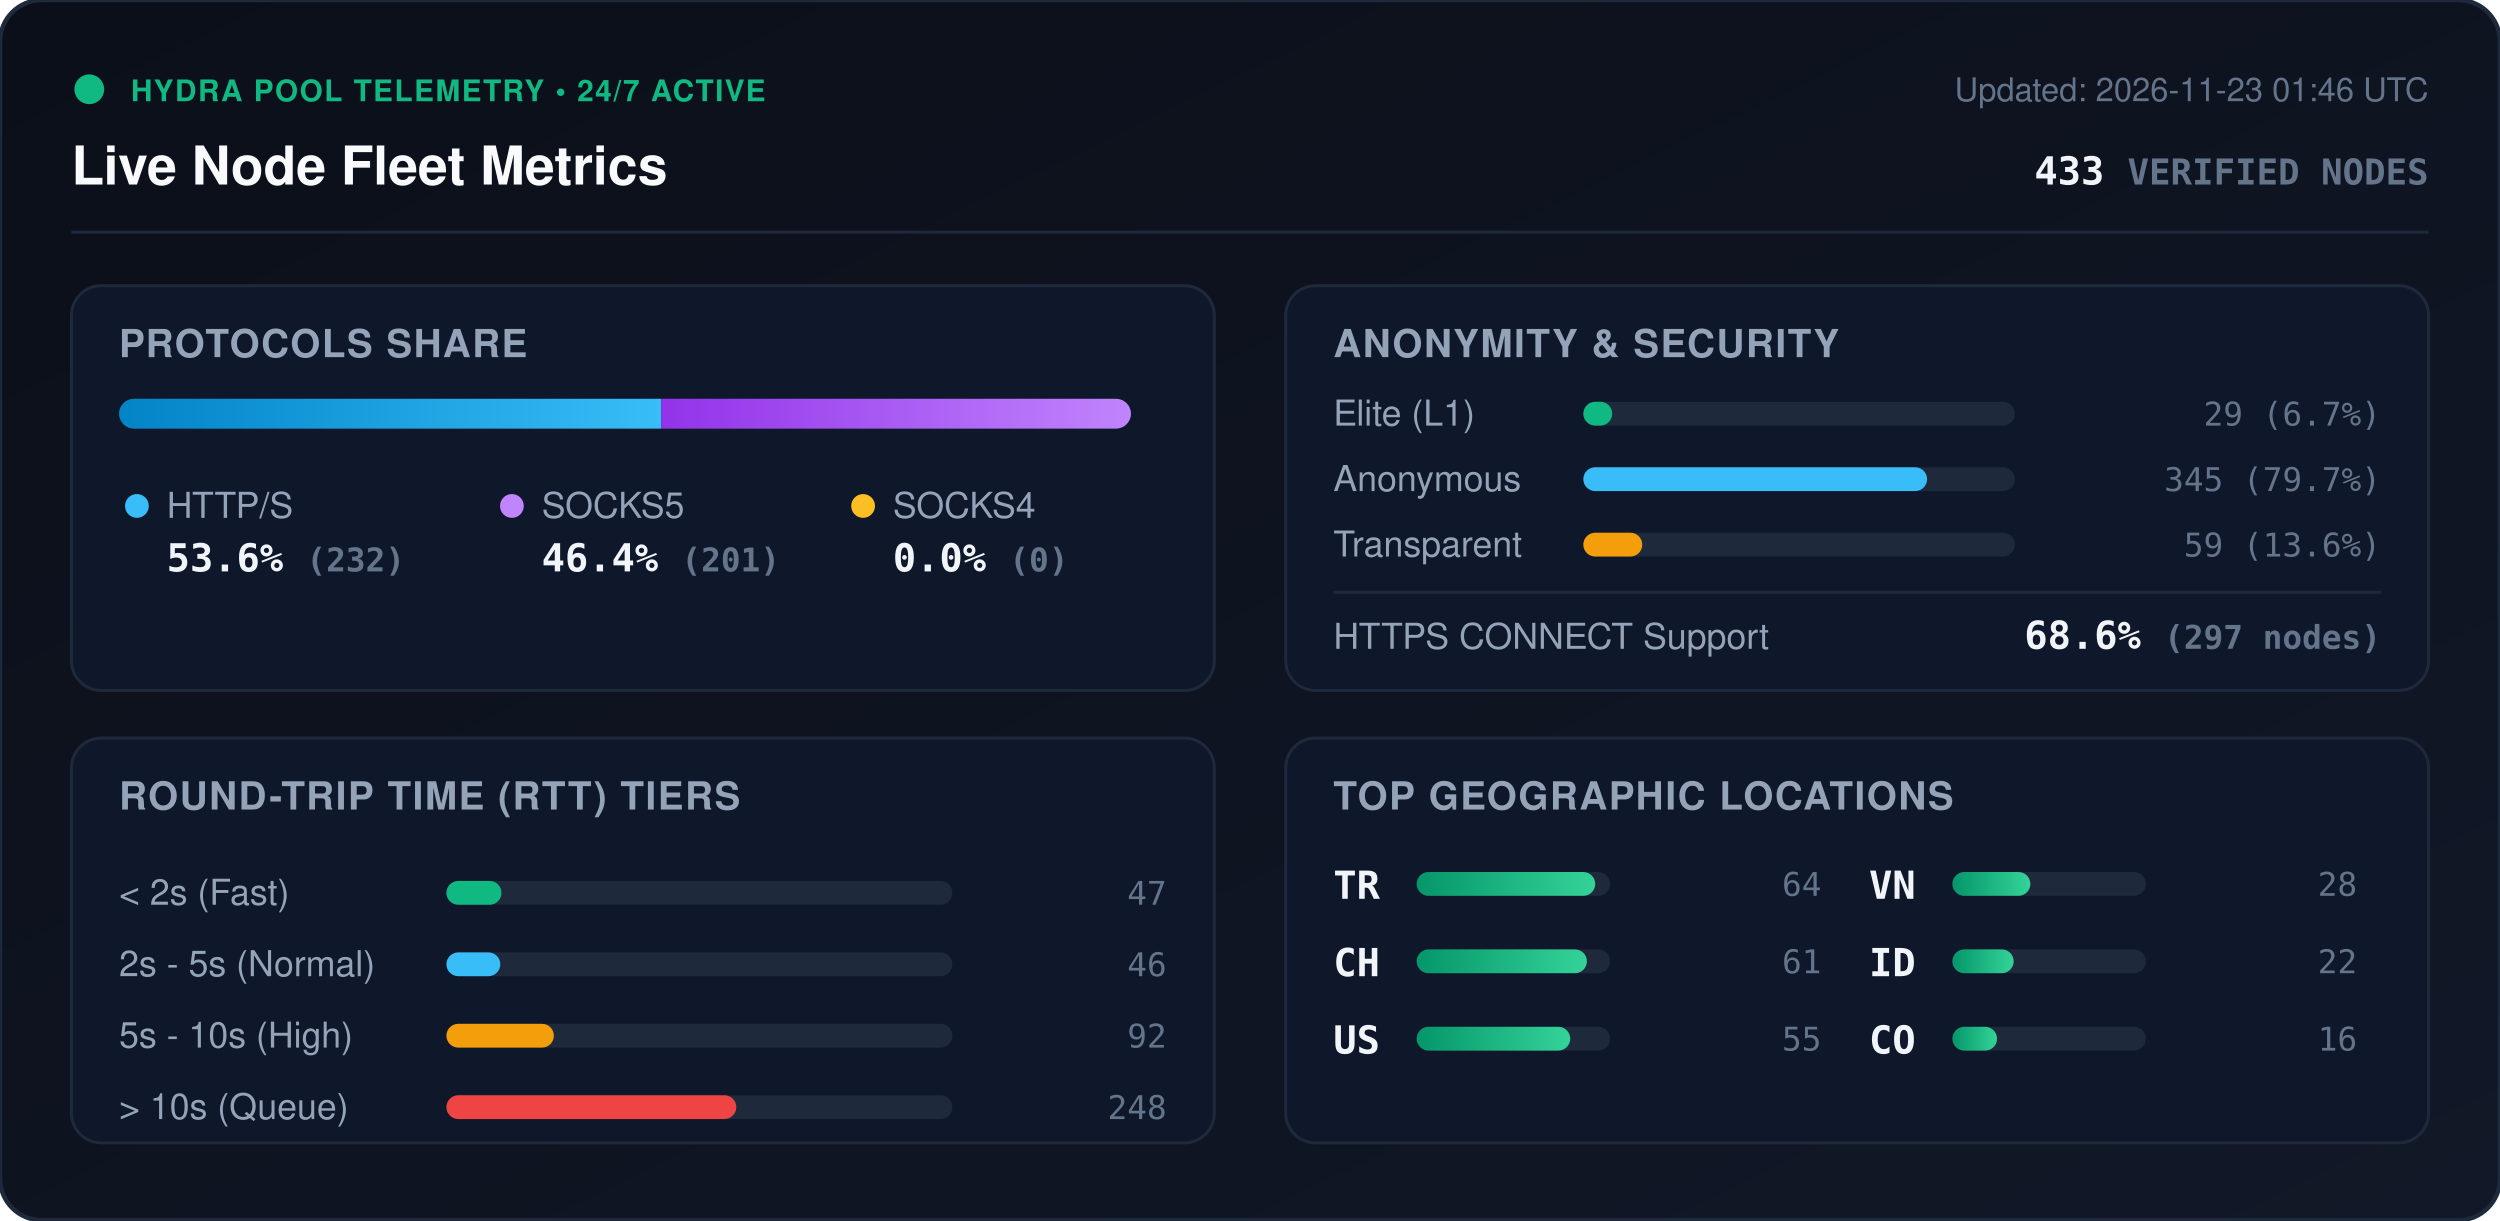
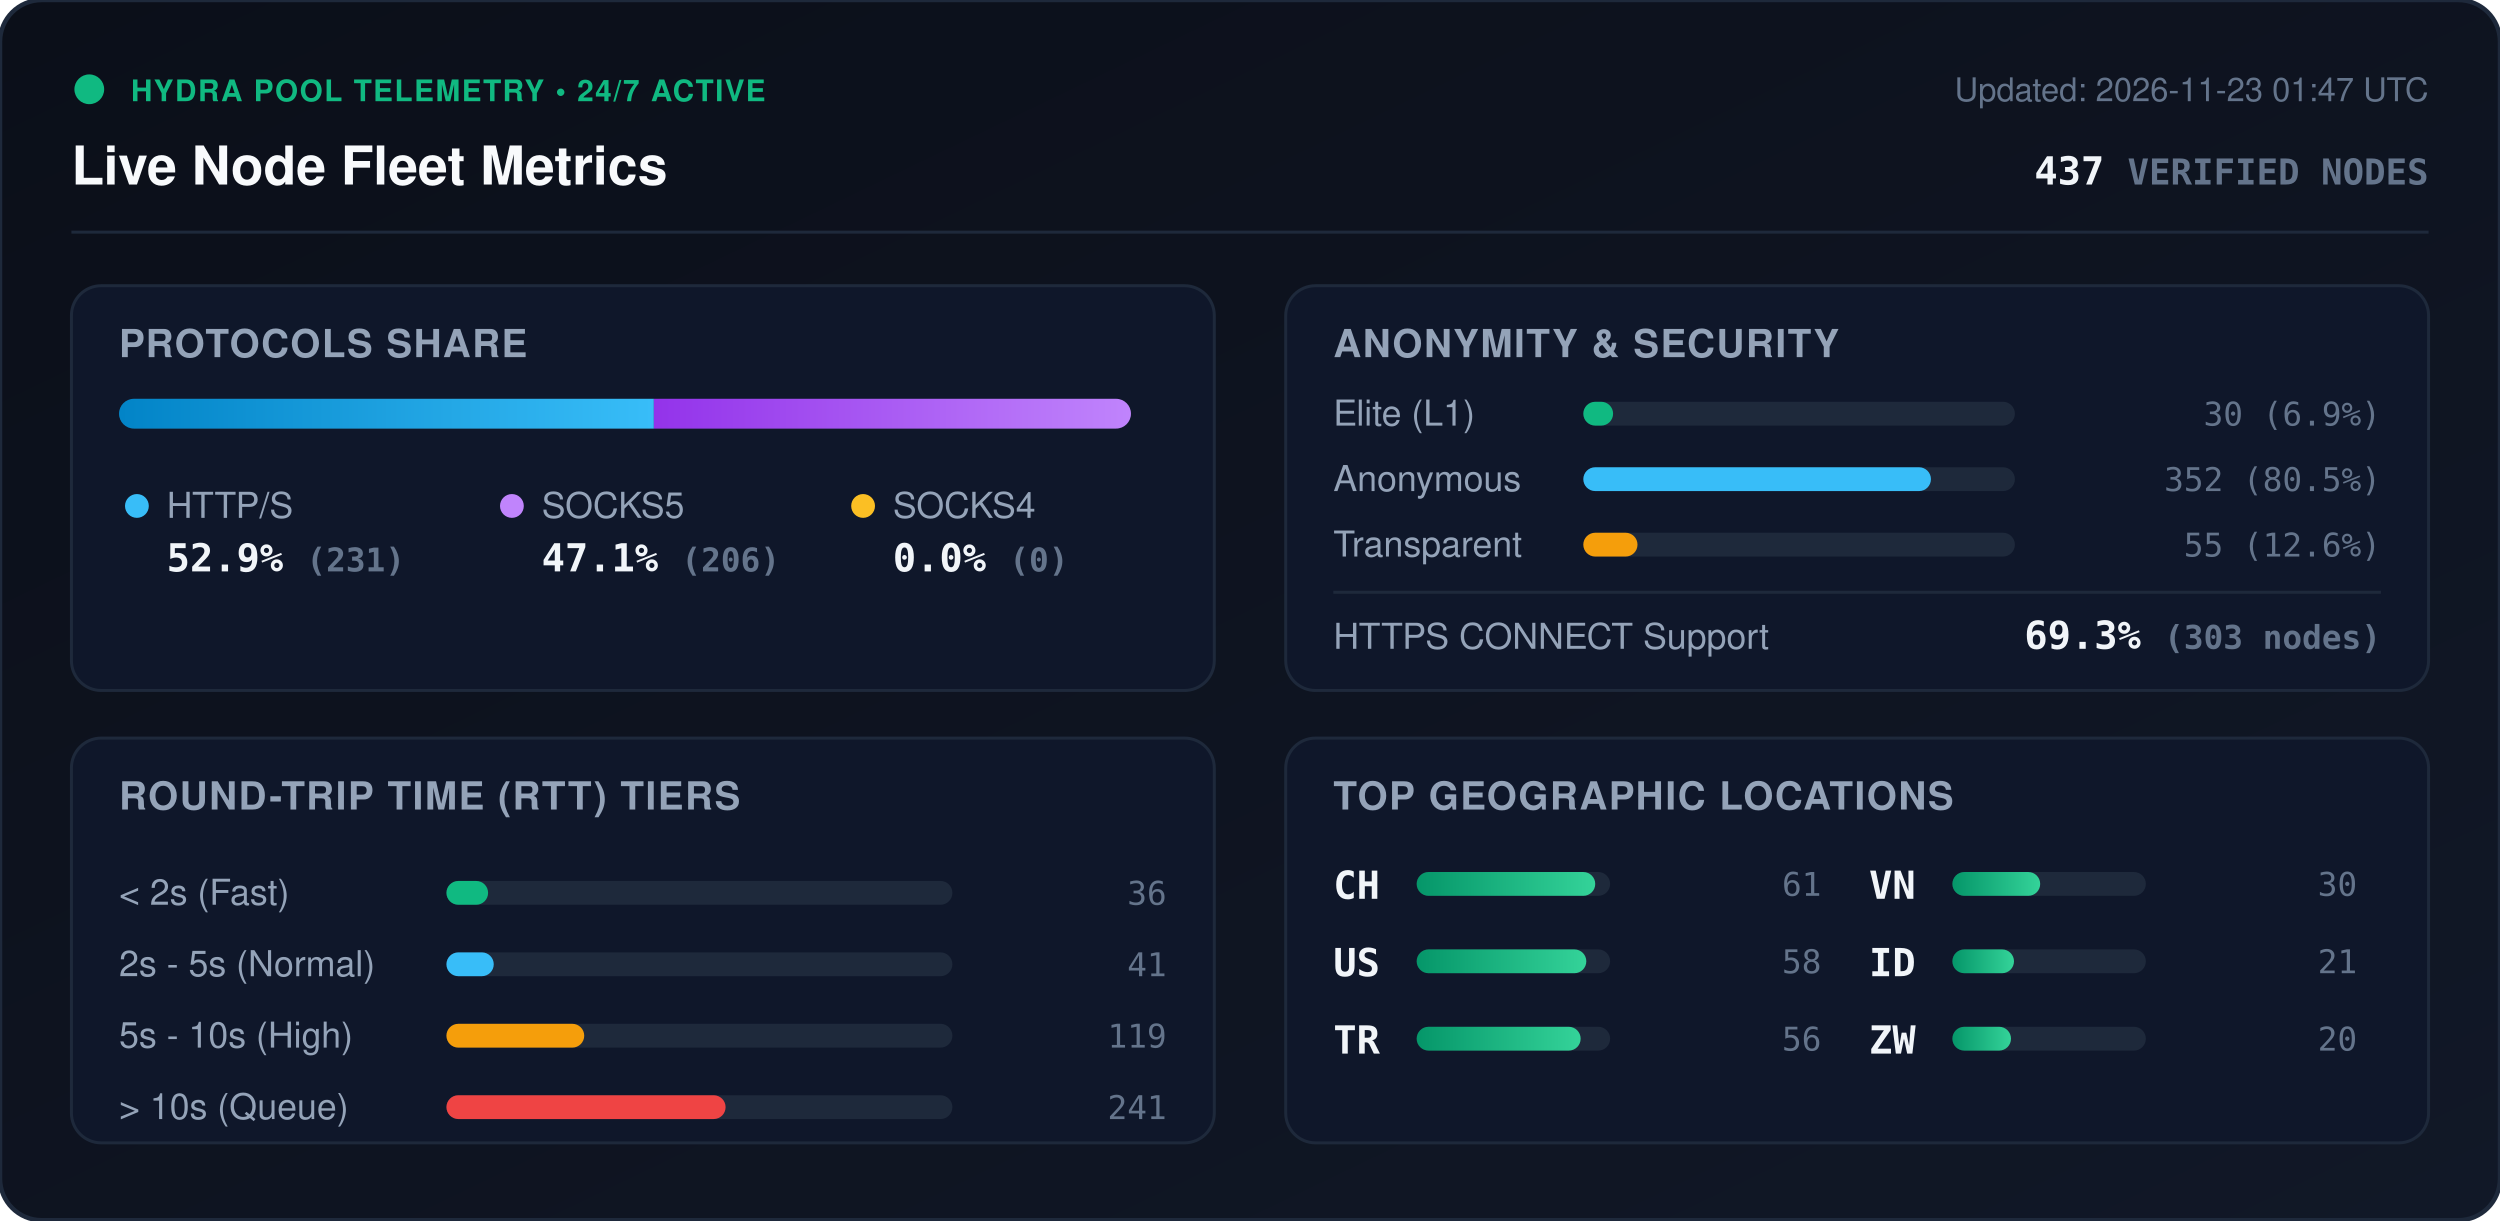
<svg xmlns="http://www.w3.org/2000/svg" viewBox="0 0 840 410" width="840" height="410" style="max-width: 100%; height: auto;">
  <defs>
    <linearGradient id="bg" x1="0%" y1="0%" x2="100%" y2="100%">
      <stop offset="0%" stop-color="#0b0f19" />
      <stop offset="100%" stop-color="#111827" />
    </linearGradient>
    <linearGradient id="bar-http" x1="0%" y1="0%" x2="100%" y2="0%">
      <stop offset="0%" stop-color="#0284c7" />
      <stop offset="100%" stop-color="#38bdf8" />
    </linearGradient>
    <linearGradient id="bar-socks5" x1="0%" y1="0%" x2="100%" y2="0%">
      <stop offset="0%" stop-color="#9333ea" />
      <stop offset="100%" stop-color="#c084fc" />
    </linearGradient>
    <linearGradient id="bar-socks4" x1="0%" y1="0%" x2="100%" y2="0%">
      <stop offset="0%" stop-color="#d97706" />
      <stop offset="100%" stop-color="#fbbf24" />
    </linearGradient>
    <linearGradient id="bar-green" x1="0%" y1="0%" x2="100%" y2="0%">
      <stop offset="0%" stop-color="#059669" />
      <stop offset="100%" stop-color="#34d399" />
    </linearGradient>
    <clipPath id="prog-track-clip">
      <rect width="340.0" height="10" rx="5" />
    </clipPath>
    <style>
      .title { font: 700 18px -apple-system, BlinkMacSystemFont, 'Segoe UI', Helvetica, Arial, sans-serif; fill: #f8fafc; }
      .sub { font: 500 11px -apple-system, BlinkMacSystemFont, 'Segoe UI', Helvetica, Arial, sans-serif; fill: #64748b; }
      .section-hdr { font: 600 13px -apple-system, BlinkMacSystemFont, 'Segoe UI', Helvetica, Arial, sans-serif; fill: #94a3b8; letter-spacing: 0.5px; }
      .metric-val { font: 700 13px -apple-system, BlinkMacSystemFont, 'Segoe UI', Helvetica, Arial, sans-serif; fill: #f1f5f9; }
      .metric-lbl { font: 500 12px -apple-system, BlinkMacSystemFont, 'Segoe UI', Helvetica, Arial, sans-serif; fill: #94a3b8; }
      .badge-txt { font: 700 10px -apple-system, BlinkMacSystemFont, 'Segoe UI', Helvetica, Arial, sans-serif; fill: #10b981; letter-spacing: 0.5px; }
      .mono { font-family: ui-monospace, SFMono-Regular, Menlo, Monaco, Consolas, monospace; }
      .pulse { animation: beacon 2s infinite ease-in-out; }
      @keyframes beacon { 0%, 100% { opacity: 1; } 50% { opacity: 0.35; } }
    </style>
  </defs>
  <rect width="840" height="410" rx="14" fill="url(#bg)" stroke="#1e293b" stroke-width="1.5" />
  <g transform="translate(24, 24)">
    <circle cx="6" cy="6" r="5" fill="#10b981" class="pulse" />
    <text x="20" y="10" class="badge-txt">HYDRA POOL TELEMETRY • 24/7 ACTIVE</text>
    <text x="0" y="38" class="title">Live Node Fleet Metrics</text>
-     <text x="792" y="10" text-anchor="end" class="sub">Updated: 2026-11-23 01:46 UTC</text>
-     <text x="792" y="38" text-anchor="end" class="metric-val mono" fill="#38bdf8">433 <tspan font-size="12" fill="#64748b">VERIFIED NODES</tspan>
+     <text x="792" y="10" text-anchor="end" class="sub">Updated: 2026-11-23 01:47 UTC</text>
+     <text x="792" y="38" text-anchor="end" class="metric-val mono" fill="#38bdf8">437 <tspan font-size="12" fill="#64748b">VERIFIED NODES</tspan>
    </text>
  </g>
  <line x1="24" y1="78" x2="816" y2="78" stroke="#1e293b" stroke-width="1" />
  <g transform="translate(24, 96)">
    <rect width="384" height="136" rx="10" fill="#0f172a" stroke="#1e293b" />
    <text x="16" y="24" class="section-hdr">PROTOCOLS SHARE</text>
    <g transform="translate(16, 38)">
      <rect width="340.0" height="10" rx="5" fill="#1e293b" />
      <g clip-path="url(#prog-track-clip)">
-         <rect x="0" width="182.2" height="10" fill="url(#bar-http)" />
-         <rect x="182.2" width="157.8" height="10" fill="url(#bar-socks5)" />
+         <rect x="0" width="179.7" height="10" fill="url(#bar-http)" />
+         <rect x="179.7" width="160.3" height="10" fill="url(#bar-socks5)" />
        <rect x="340.0" width="0.0" height="10" fill="url(#bar-socks4)" />
      </g>
    </g>
    <g transform="translate(16, 68)">
      <circle cx="6" cy="6" r="4" fill="#38bdf8" />
      <text x="16" y="10" class="metric-lbl">HTTP/S</text>
-       <text x="16" y="28" class="metric-val mono">53.6% <tspan font-size="11" fill="#64748b">(232)</tspan>
+       <text x="16" y="28" class="metric-val mono">52.9% <tspan font-size="11" fill="#64748b">(231)</tspan>
      </text>
      <circle cx="132" cy="6" r="4" fill="#c084fc" />
      <text x="142" y="10" class="metric-lbl">SOCKS5</text>
-       <text x="142" y="28" class="metric-val mono">46.4% <tspan font-size="11" fill="#64748b">(201)</tspan>
+       <text x="142" y="28" class="metric-val mono">47.1% <tspan font-size="11" fill="#64748b">(206)</tspan>
      </text>
      <circle cx="250" cy="6" r="4" fill="#fbbf24" />
      <text x="260" y="10" class="metric-lbl">SOCKS4</text>
      <text x="260" y="28" class="metric-val mono">0.0% <tspan font-size="11" fill="#64748b">(0)</tspan>
      </text>
    </g>
  </g>
  <g transform="translate(432, 96)">
    <rect width="384" height="136" rx="10" fill="#0f172a" stroke="#1e293b" />
    <text x="16" y="24" class="section-hdr">ANONYMITY &amp; SECURITY</text>
    <text x="16" y="47" class="metric-lbl">Elite (L1)</text>
    <rect x="100" y="39" width="145.0" height="8" rx="4" fill="#1e293b" />
-     <rect x="100" y="39" width="9.7" height="8" rx="4" fill="#10b981" />
-     <text x="368" y="47" text-anchor="end" class="mono sub" fill="#e2e8f0">29 (6.7%)</text>
+     <rect x="100" y="39" width="10.0" height="8" rx="4" fill="#10b981" />
+     <text x="368" y="47" text-anchor="end" class="mono sub" fill="#e2e8f0">30 (6.9%)</text>
    <text x="16" y="69" class="metric-lbl">Anonymous</text>
    <rect x="100" y="61" width="145.0" height="8" rx="4" fill="#1e293b" />
-     <rect x="100" y="61" width="115.5" height="8" rx="4" fill="#38bdf8" />
-     <text x="368" y="69" text-anchor="end" class="mono sub" fill="#e2e8f0">345 (79.7%)</text>
+     <rect x="100" y="61" width="116.8" height="8" rx="4" fill="#38bdf8" />
+     <text x="368" y="69" text-anchor="end" class="mono sub" fill="#e2e8f0">352 (80.5%)</text>
    <text x="16" y="91" class="metric-lbl">Transparent</text>
    <rect x="100" y="83" width="145.0" height="8" rx="4" fill="#1e293b" />
-     <rect x="100" y="83" width="19.8" height="8" rx="4" fill="#f59e0b" />
-     <text x="368" y="91" text-anchor="end" class="mono sub" fill="#e2e8f0">59 (13.6%)</text>
+     <rect x="100" y="83" width="18.2" height="8" rx="4" fill="#f59e0b" />
+     <text x="368" y="91" text-anchor="end" class="mono sub" fill="#e2e8f0">55 (12.6%)</text>
    <line x1="16" y1="103" x2="368" y2="103" stroke="#1e293b" stroke-width="1" />
    <text x="16" y="122" class="metric-lbl">HTTPS CONNECT Support</text>
-     <text x="368" y="122" text-anchor="end" class="metric-val mono" fill="#34d399">68.6% <tspan font-size="11" fill="#64748b">(297 nodes)</tspan>
+     <text x="368" y="122" text-anchor="end" class="metric-val mono" fill="#34d399">69.3% <tspan font-size="11" fill="#64748b">(303 nodes)</tspan>
    </text>
  </g>
  <g transform="translate(24, 248)">
    <rect width="384" height="136" rx="10" fill="#0f172a" stroke="#1e293b" />
    <text x="16" y="24" class="section-hdr">ROUND-TRIP TIME (RTT) TIERS</text>
    <g transform="translate(16, 42)">
      <text x="0" y="14" class="metric-lbl">&lt; 2s (Fast)</text>
      <rect x="110" y="6" width="170" height="8" rx="4" fill="#1e293b" />
-       <rect x="110" y="6" width="18.5" height="8" rx="4" fill="#10b981" />
-       <text x="352" y="14" text-anchor="end" class="mono sub">47</text>
+       <rect x="110" y="6" width="14.0" height="8" rx="4" fill="#10b981" />
+       <text x="352" y="14" text-anchor="end" class="mono sub">36</text>
      <text x="0" y="38" class="metric-lbl">2s - 5s (Normal)</text>
      <rect x="110" y="30" width="170" height="8" rx="4" fill="#1e293b" />
-       <rect x="110" y="30" width="18.1" height="8" rx="4" fill="#38bdf8" />
-       <text x="352" y="38" text-anchor="end" class="mono sub">46</text>
+       <rect x="110" y="30" width="15.9" height="8" rx="4" fill="#38bdf8" />
+       <text x="352" y="38" text-anchor="end" class="mono sub">41</text>
      <text x="0" y="62" class="metric-lbl">5s - 10s (High)</text>
      <rect x="110" y="54" width="170" height="8" rx="4" fill="#1e293b" />
-       <rect x="110" y="54" width="36.1" height="8" rx="4" fill="#f59e0b" />
-       <text x="352" y="62" text-anchor="end" class="mono sub">92</text>
+       <rect x="110" y="54" width="46.3" height="8" rx="4" fill="#f59e0b" />
+       <text x="352" y="62" text-anchor="end" class="mono sub">119</text>
      <text x="0" y="86" class="metric-lbl">&gt; 10s (Queue)</text>
      <rect x="110" y="78" width="170" height="8" rx="4" fill="#1e293b" />
-       <rect x="110" y="78" width="97.4" height="8" rx="4" fill="#ef4444" />
-       <text x="352" y="86" text-anchor="end" class="mono sub">248</text>
+       <rect x="110" y="78" width="93.8" height="8" rx="4" fill="#ef4444" />
+       <text x="352" y="86" text-anchor="end" class="mono sub">241</text>
    </g>
  </g>
  <g transform="translate(432, 248)">
    <rect width="384" height="136" rx="10" fill="#0f172a" stroke="#1e293b" />
    <text x="16" y="24" class="section-hdr">TOP GEOGRAPHIC LOCATIONS</text>
    <g transform="translate(16, 42)">
      <g transform="translate(0, 0)">
+         <text x="0" y="12" class="mono metric-val" font-size="12">CH</text>
+         <rect x="28" y="3" width="65" height="8" rx="4" fill="#1e293b" />
+         <rect x="28" y="3" width="60.0" height="8" rx="4" fill="url(#bar-green)" />
+         <text x="164" y="11" text-anchor="end" class="mono sub">61</text>
+       </g>
+       <g transform="translate(0, 26)">
+         <text x="0" y="12" class="mono metric-val" font-size="12">US</text>
+         <rect x="28" y="3" width="65" height="8" rx="4" fill="#1e293b" />
+         <rect x="28" y="3" width="57.0" height="8" rx="4" fill="url(#bar-green)" />
+         <text x="164" y="11" text-anchor="end" class="mono sub">58</text>
+       </g>
+       <g transform="translate(0, 52)">
        <text x="0" y="12" class="mono metric-val" font-size="12">TR</text>
        <rect x="28" y="3" width="65" height="8" rx="4" fill="#1e293b" />
-         <rect x="28" y="3" width="60.0" height="8" rx="4" fill="url(#bar-green)" />
-         <text x="164" y="11" text-anchor="end" class="mono sub">64</text>
-       </g>
-       <g transform="translate(0, 26)">
-         <text x="0" y="12" class="mono metric-val" font-size="12">CH</text>
-         <rect x="28" y="3" width="65" height="8" rx="4" fill="#1e293b" />
-         <rect x="28" y="3" width="57.2" height="8" rx="4" fill="url(#bar-green)" />
-         <text x="164" y="11" text-anchor="end" class="mono sub">61</text>
-       </g>
-       <g transform="translate(0, 52)">
-         <text x="0" y="12" class="mono metric-val" font-size="12">US</text>
-         <rect x="28" y="3" width="65" height="8" rx="4" fill="#1e293b" />
-         <rect x="28" y="3" width="51.6" height="8" rx="4" fill="url(#bar-green)" />
-         <text x="164" y="11" text-anchor="end" class="mono sub">55</text>
+         <rect x="28" y="3" width="55.1" height="8" rx="4" fill="url(#bar-green)" />
+         <text x="164" y="11" text-anchor="end" class="mono sub">56</text>
      </g>
      <g transform="translate(180, 0)">
        <text x="0" y="12" class="mono metric-val" font-size="12">VN</text>
        <rect x="28" y="3" width="65" height="8" rx="4" fill="#1e293b" />
-         <rect x="28" y="3" width="26.2" height="8" rx="4" fill="url(#bar-green)" />
-         <text x="164" y="11" text-anchor="end" class="mono sub">28</text>
+         <rect x="28" y="3" width="29.5" height="8" rx="4" fill="url(#bar-green)" />
+         <text x="164" y="11" text-anchor="end" class="mono sub">30</text>
      </g>
      <g transform="translate(180, 26)">
        <text x="0" y="12" class="mono metric-val" font-size="12">ID</text>
        <rect x="28" y="3" width="65" height="8" rx="4" fill="#1e293b" />
-         <rect x="28" y="3" width="20.6" height="8" rx="4" fill="url(#bar-green)" />
-         <text x="164" y="11" text-anchor="end" class="mono sub">22</text>
+         <rect x="28" y="3" width="20.7" height="8" rx="4" fill="url(#bar-green)" />
+         <text x="164" y="11" text-anchor="end" class="mono sub">21</text>
      </g>
      <g transform="translate(180, 52)">
-         <text x="0" y="12" class="mono metric-val" font-size="12">CO</text>
+         <text x="0" y="12" class="mono metric-val" font-size="12">ZW</text>
        <rect x="28" y="3" width="65" height="8" rx="4" fill="#1e293b" />
-         <rect x="28" y="3" width="15.0" height="8" rx="4" fill="url(#bar-green)" />
-         <text x="164" y="11" text-anchor="end" class="mono sub">16</text>
+         <rect x="28" y="3" width="19.7" height="8" rx="4" fill="url(#bar-green)" />
+         <text x="164" y="11" text-anchor="end" class="mono sub">20</text>
      </g>
    </g>
  </g>
</svg>
